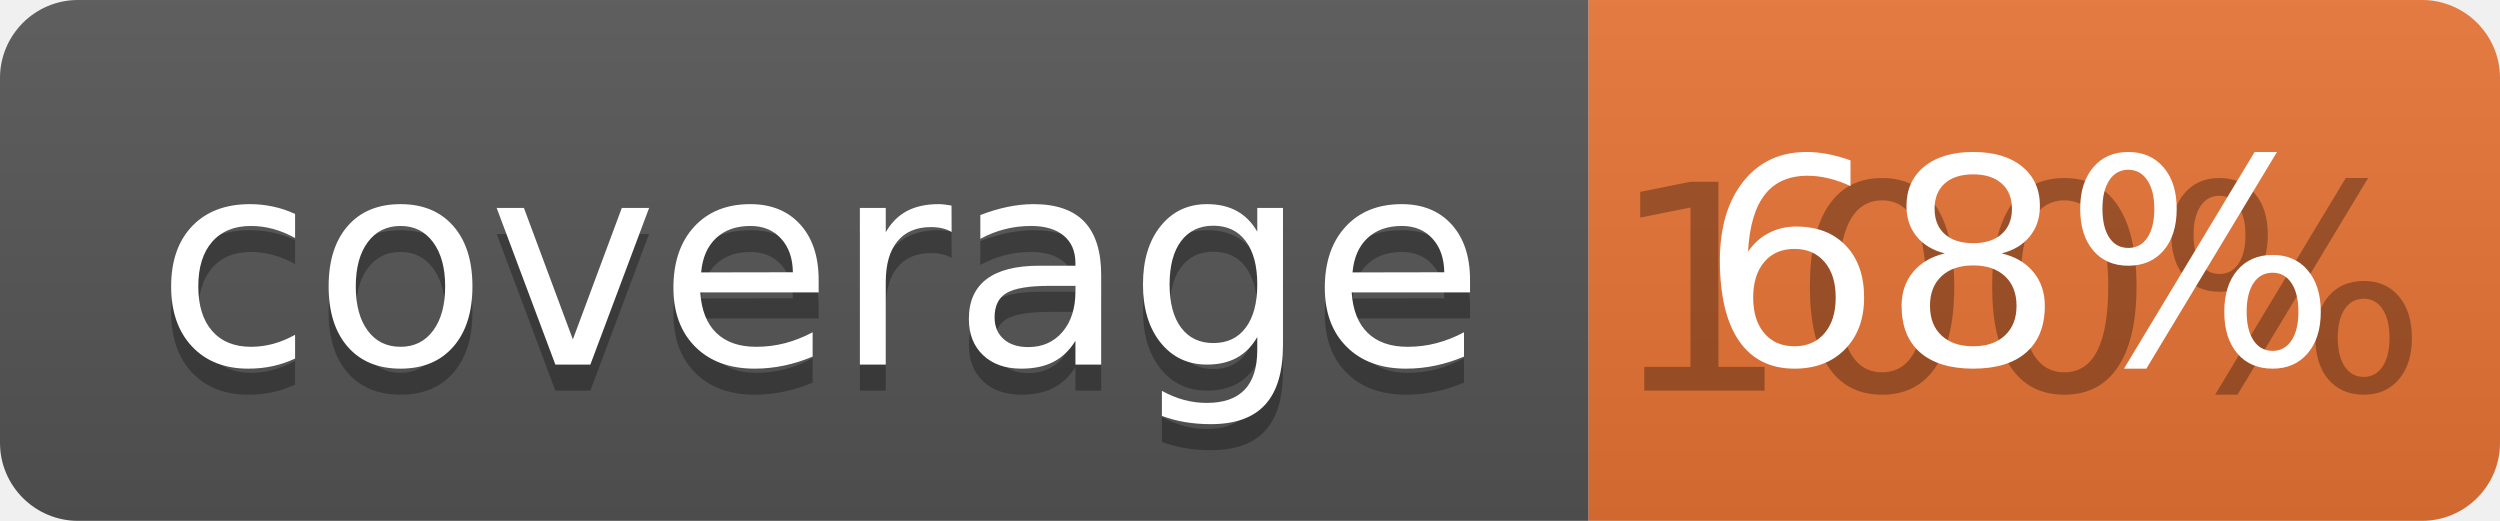
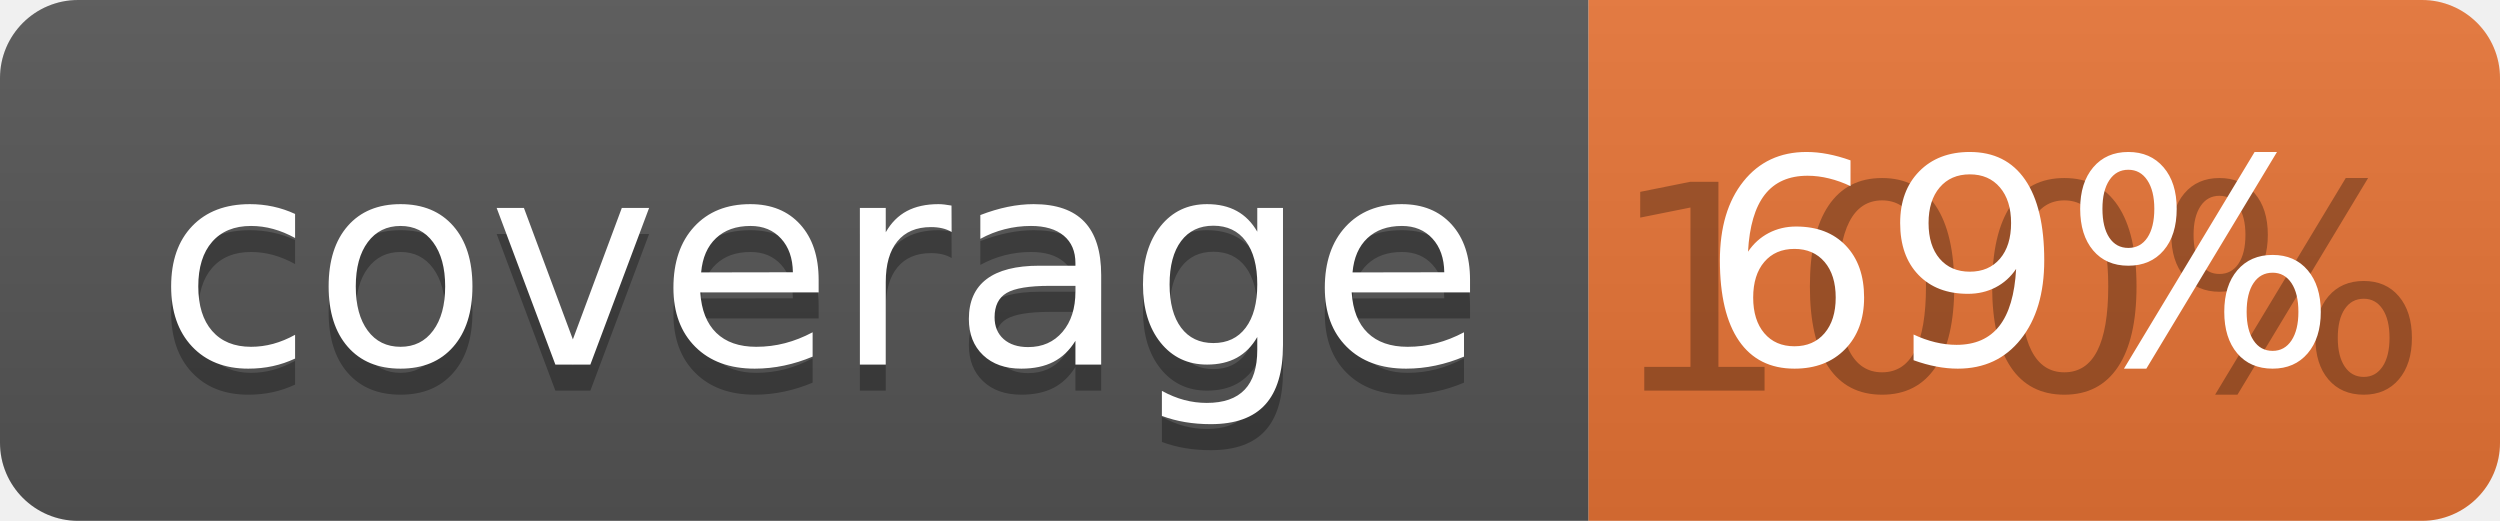
<svg xmlns="http://www.w3.org/2000/svg" width="96" height="20">
  <linearGradient id="b" x2="0" y2="100%">
    <stop offset="0" stop-color="#bbb" stop-opacity=".1" />
    <stop offset="1" stop-opacity=".1" />
  </linearGradient>
  <clipPath id="a">
    <rect width="96" height="20" rx="3" fill="#fff" />
  </clipPath>
  <g clip-path="url(#a)">
    <path fill="#555" d="M0 0h61v20H0z" />
    <path fill="#E87435" d="M61 0h35v20H61z" />
    <path fill="url(#b)" d="M0 0h96v20H0z" />
  </g>
  <g fill="#fff" text-anchor="middle" font-family="DejaVu Sans,Verdana,Geneva,sans-serif" font-size="110">
    <text x="315" y="150" fill="#010101" fill-opacity=".3" transform="scale(.1)" textLength="510">coverage</text>
    <text x="315" y="140" transform="scale(.1)" textLength="510">coverage</text>
    <text x="775" y="150" fill="#010101" fill-opacity=".3" transform="scale(.1)" textLength="250">100%</text>
-     <text x="775" y="140" transform="scale(.1)" textLength="250">68%</text>
+     <text x="775" y="140" transform="scale(.1)" textLength="250">69%</text>
  </g>
</svg>
